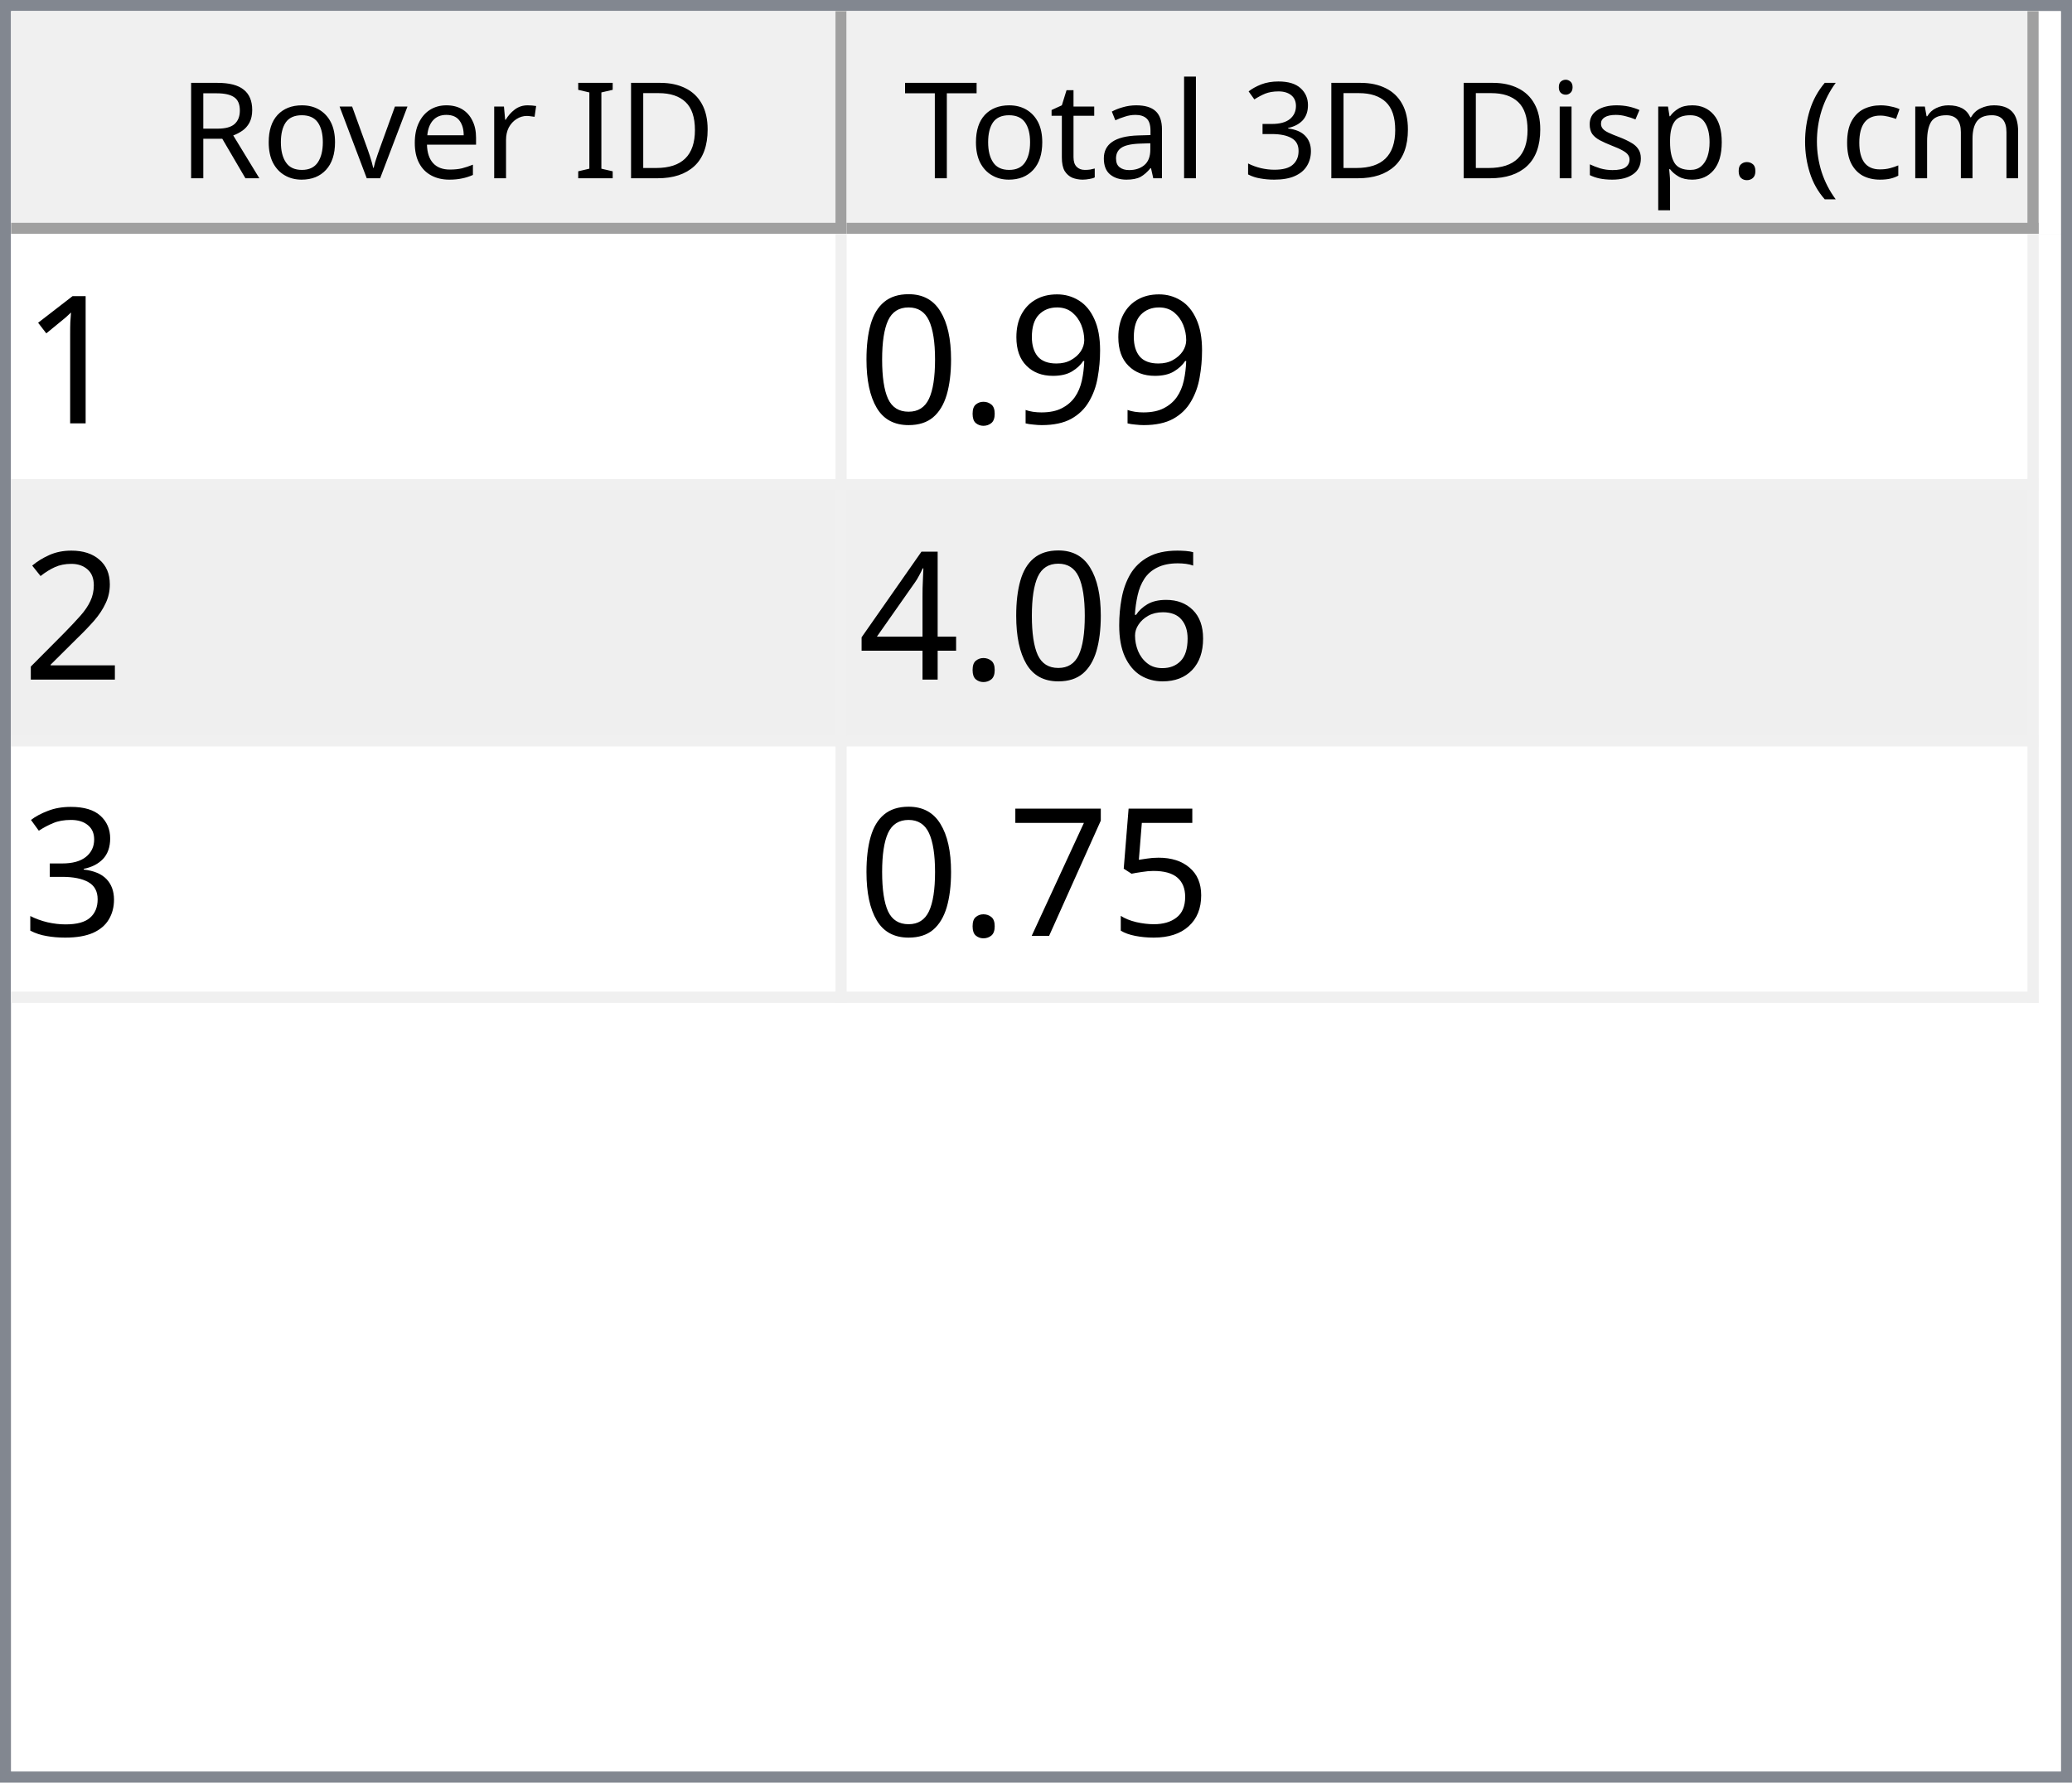
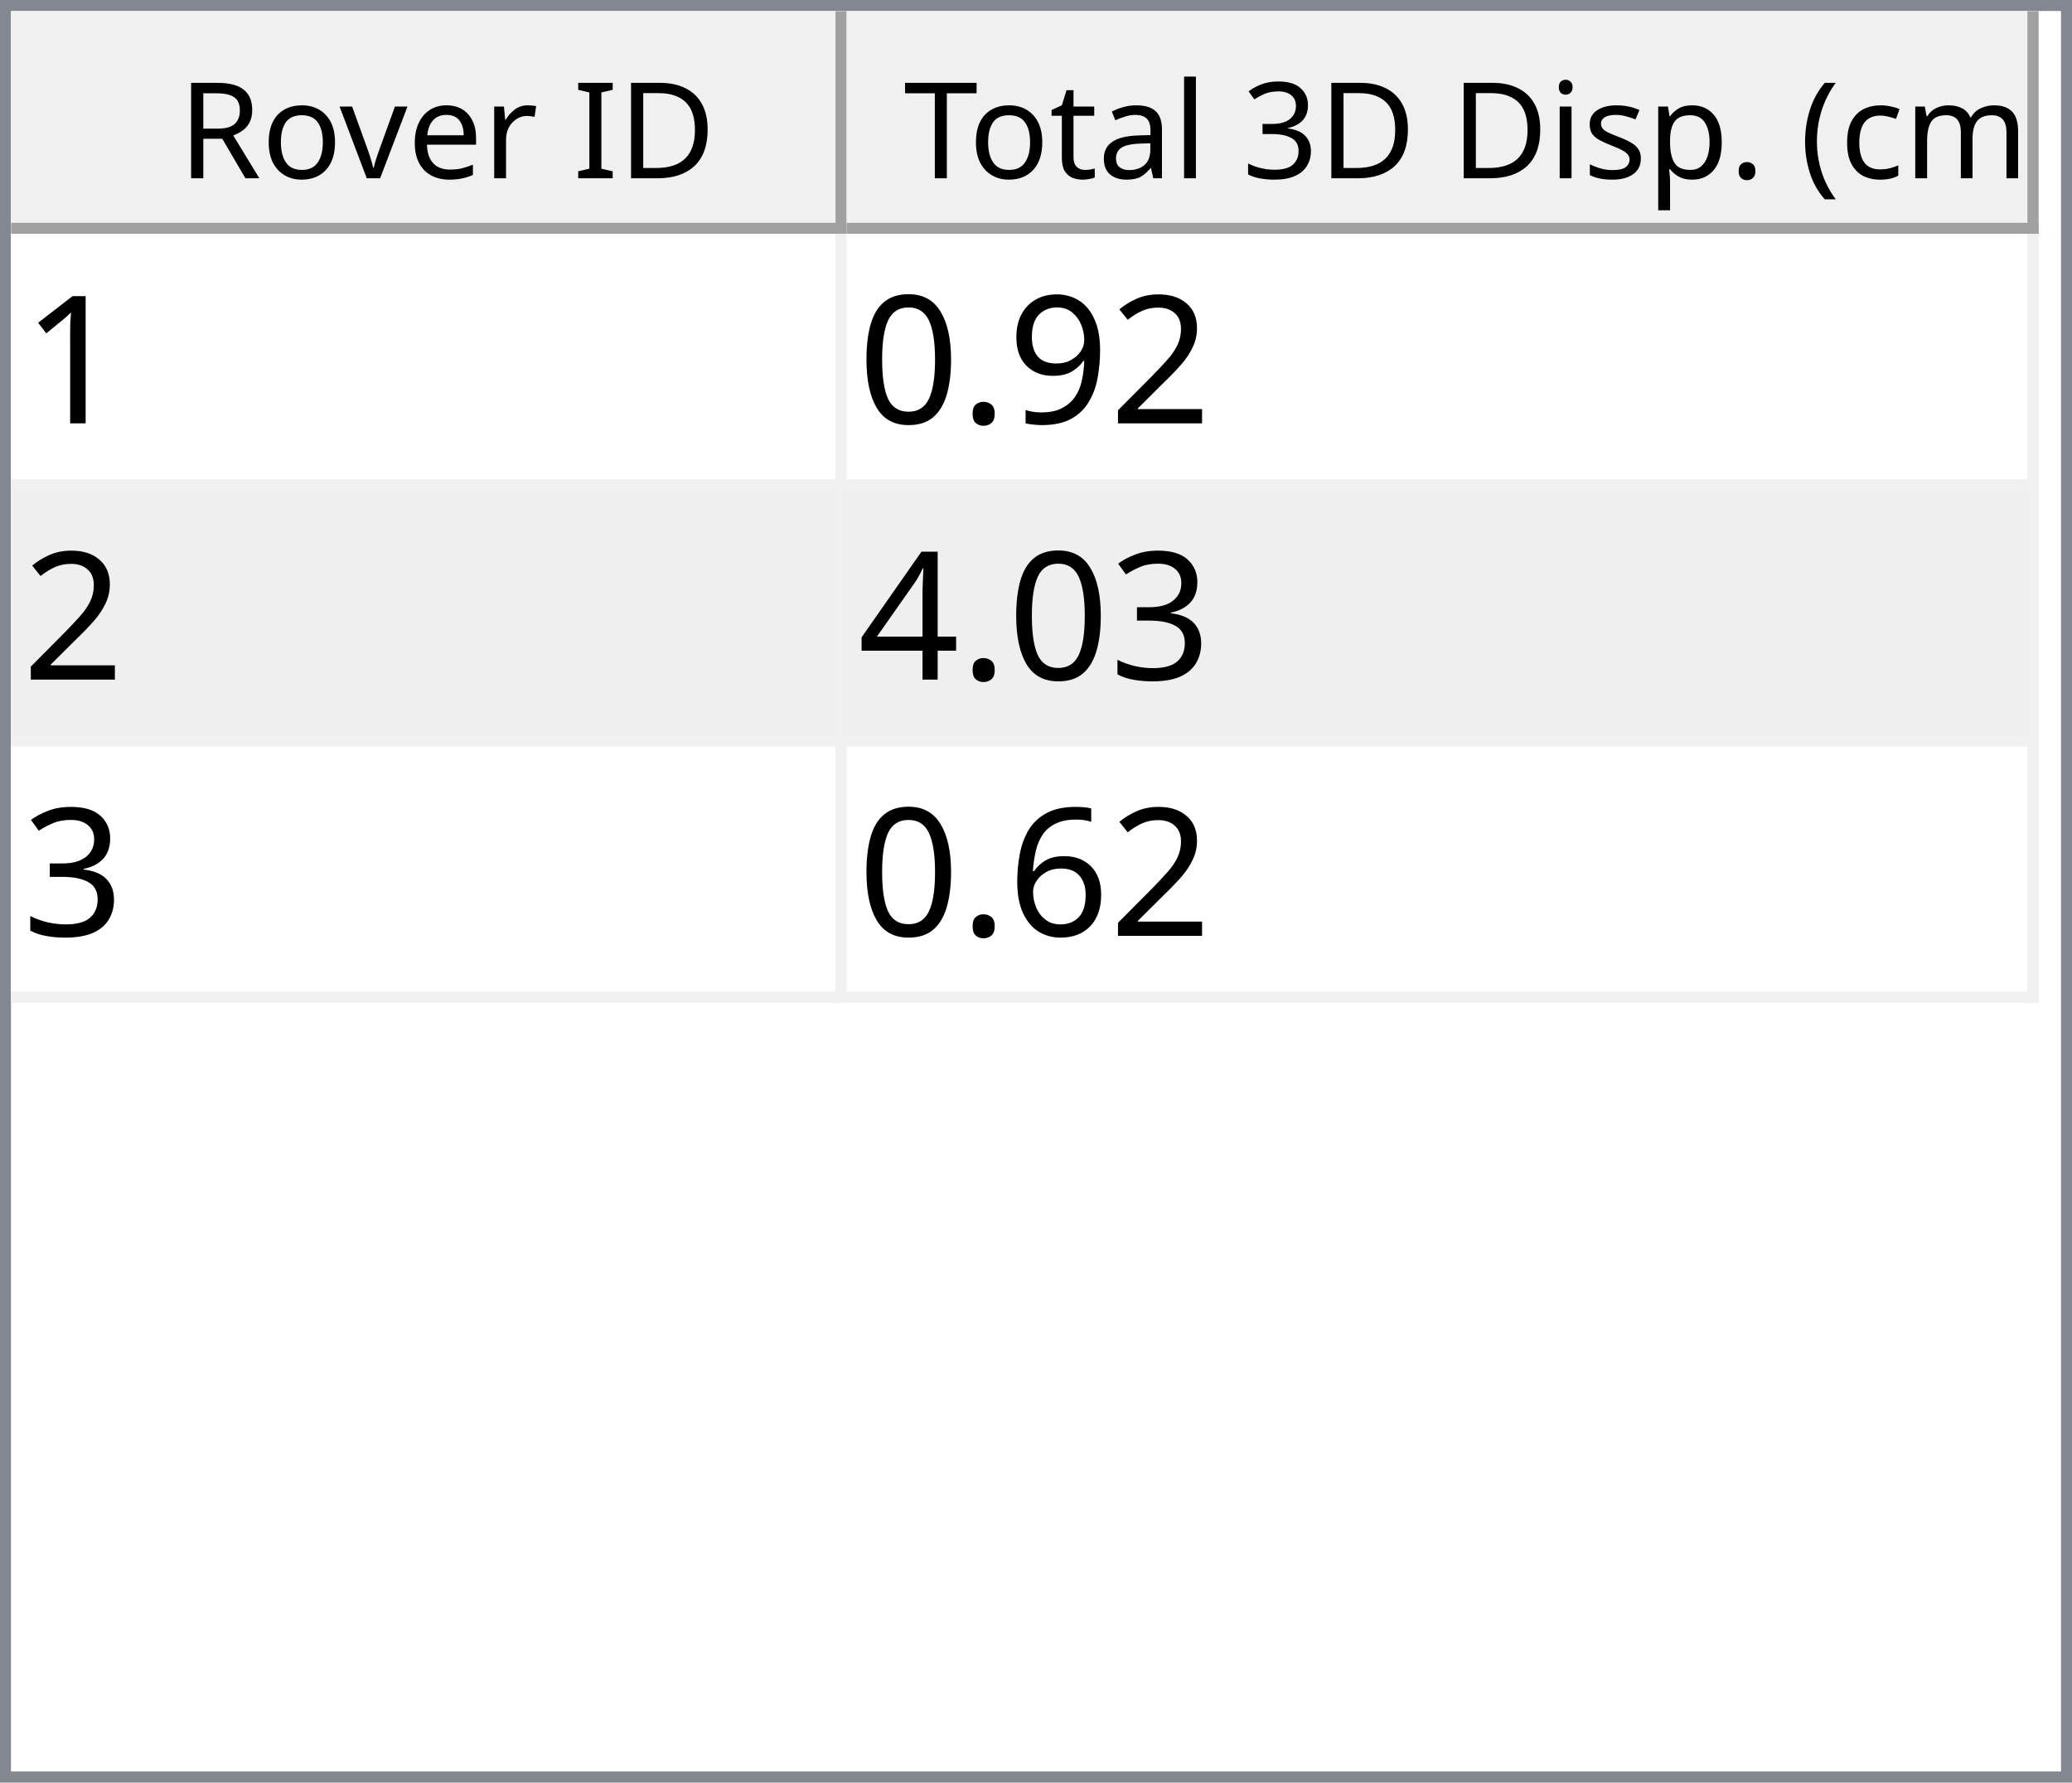
<svg xmlns="http://www.w3.org/2000/svg" style="fill-opacity:1; color-rendering:auto; color-interpolation:auto; text-rendering:auto; stroke:black; stroke-linecap:square; stroke-miterlimit:10; shape-rendering:auto; stroke-opacity:1; fill:black; stroke-dasharray:none; font-weight:normal; stroke-width:1; font-family:'Dialog'; font-style:normal; stroke-linejoin:miter; font-size:12px; stroke-dashoffset:0; image-rendering:auto;" width="186" height="160">
  <defs id="genericDefs" />
  <g>
    <defs id="defs1">
      <clipPath clipPathUnits="userSpaceOnUse" id="clipPath1">
        <path d="M0 0 L186 0 L186 160 L0 160 L0 0 Z" />
      </clipPath>
      <clipPath clipPathUnits="userSpaceOnUse" id="clipPath2">
        <path d="M0 0 L0 160 L186 160 L186 0 Z" />
      </clipPath>
      <clipPath clipPathUnits="userSpaceOnUse" id="clipPath3">
        <path d="M0 0 L0 20 L184 20 L184 0 Z" />
      </clipPath>
      <clipPath clipPathUnits="userSpaceOnUse" id="clipPath4">
        <path d="M0 0 L0 20 L75 20 L75 0 Z" />
      </clipPath>
      <clipPath clipPathUnits="userSpaceOnUse" id="clipPath5">
        <path d="M1 1 L1 19 L74 19 L74 1 Z" />
      </clipPath>
      <clipPath clipPathUnits="userSpaceOnUse" id="clipPath6">
        <path d="M0 0 L0 18 L73 18 L73 0 Z" />
      </clipPath>
      <clipPath clipPathUnits="userSpaceOnUse" id="clipPath7">
        <path d="M-0.5 -0.5 L-0.5 19.5 L74.5 19.5 L74.5 -0.5 Z" />
      </clipPath>
      <clipPath clipPathUnits="userSpaceOnUse" id="clipPath8">
        <path d="M0 0 L0 20 L107 20 L107 0 Z" />
      </clipPath>
      <clipPath clipPathUnits="userSpaceOnUse" id="clipPath9">
        <path d="M1 1 L1 19 L106 19 L106 1 Z" />
      </clipPath>
      <clipPath clipPathUnits="userSpaceOnUse" id="clipPath10">
        <path d="M0 0 L0 18 L105 18 L105 0 Z" />
      </clipPath>
      <clipPath clipPathUnits="userSpaceOnUse" id="clipPath11">
        <path d="M-0.5 -0.5 L-0.5 19.5 L106.5 19.5 L106.5 -0.5 Z" />
      </clipPath>
      <clipPath clipPathUnits="userSpaceOnUse" id="clipPath12">
        <path d="M0 0 L0 138 L184 138 L184 0 Z" />
      </clipPath>
      <clipPath clipPathUnits="userSpaceOnUse" id="clipPath13">
        <path d="M0 0 L0 69 L182 69 L182 0 Z" />
      </clipPath>
      <clipPath clipPathUnits="userSpaceOnUse" id="clipPath14">
        <path d="M-0.5 -0.5 L-0.5 68.5 L181.5 68.5 L181.5 -0.5 Z" />
      </clipPath>
      <clipPath clipPathUnits="userSpaceOnUse" id="clipPath15">
        <path d="M0 0 L0 22 L74 22 L74 0 Z" />
      </clipPath>
      <clipPath clipPathUnits="userSpaceOnUse" id="clipPath16">
        <path d="M0 0 L0 22 L106 22 L106 0 Z" />
      </clipPath>
      <font horiz-adv-x="64.551" id="font1">
        <font-face ascent="107.91" descent="25.098" units-per-em="100" style="font-style:normal; font-family:Segoe UI; font-weight:normal;" />
        <missing-glyph horiz-adv-x="64.551" d="M8.109 0 L8.109 68.266 L56.453 68.266 L56.453 0 L8.109 0 ZM15.328 7.234 L49.219 7.234 L49.219 61.031 L15.328 61.031 L15.328 7.234 Z" />
        <glyph unicode="D" horiz-adv-x="70.117" d="M9.188 0 L9.188 70.016 L28.516 70.016 Q65.531 70.016 65.531 35.891 Q65.531 19.672 55.25 9.836 Q44.969 0 27.734 0 L9.188 0 ZM17.391 62.594 L17.391 7.422 L27.828 7.422 Q41.609 7.422 49.273 14.797 Q56.938 22.172 56.938 35.688 Q56.938 62.594 28.328 62.594 L17.391 62.594 Z" />
        <glyph unicode="I" horiz-adv-x="26.611" d="M17.391 0 L9.188 0 L9.188 70.016 L17.391 70.016 L17.391 0 Z" />
        <glyph unicode=" " horiz-adv-x="27.393" d="" />
        <glyph unicode="r" horiz-adv-x="34.766" d="M34.188 41.891 Q32.078 43.5 28.125 43.5 Q23 43.5 19.555 38.672 Q16.109 33.844 16.109 25.484 L16.109 0 L8.109 0 L8.109 50 L16.109 50 L16.109 39.703 L16.312 39.703 Q18.016 44.969 21.531 47.922 Q25.047 50.875 29.391 50.875 Q32.516 50.875 34.188 50.203 L34.188 41.891 Z" />
        <glyph unicode="e" horiz-adv-x="52.295" d="M48.297 23 L12.984 23 Q13.188 14.656 17.484 10.109 Q21.781 5.562 29.297 5.562 Q37.75 5.562 44.828 11.141 L44.828 3.609 Q38.234 -1.172 27.391 -1.172 Q16.797 -1.172 10.742 5.641 Q4.688 12.453 4.688 24.812 Q4.688 36.469 11.305 43.82 Q17.922 51.172 27.734 51.172 Q37.547 51.172 42.922 44.828 Q48.297 38.484 48.297 27.203 L48.297 23 ZM40.094 29.781 Q40.047 36.719 36.75 40.578 Q33.453 44.438 27.594 44.438 Q21.922 44.438 17.969 40.383 Q14.016 36.328 13.094 29.781 L40.094 29.781 Z" />
        <glyph unicode="v" horiz-adv-x="47.9" d="M47.406 50 L27.484 0 L19.625 0 L0.688 50 L9.469 50 L22.172 13.672 Q23.578 9.672 23.922 6.688 L24.125 6.688 Q24.609 10.453 25.688 13.484 L38.969 50 L47.406 50 Z" />
        <glyph unicode="o" horiz-adv-x="58.594" d="M29 -1.172 Q17.922 -1.172 11.305 5.836 Q4.688 12.844 4.688 24.422 Q4.688 37.016 11.57 44.094 Q18.453 51.172 30.172 51.172 Q41.359 51.172 47.633 44.289 Q53.906 37.406 53.906 25.203 Q53.906 13.234 47.141 6.031 Q40.375 -1.172 29 -1.172 ZM29.594 44.438 Q21.875 44.438 17.383 39.188 Q12.891 33.938 12.891 24.703 Q12.891 15.828 17.43 10.695 Q21.969 5.562 29.594 5.562 Q37.359 5.562 41.531 10.594 Q45.703 15.625 45.703 24.906 Q45.703 34.281 41.531 39.359 Q37.359 44.438 29.594 44.438 Z" />
        <glyph unicode="R" horiz-adv-x="59.814" d="M59.375 0 L49.609 0 L37.891 19.625 Q36.281 22.359 34.766 24.289 Q33.25 26.219 31.664 27.438 Q30.078 28.656 28.25 29.219 Q26.422 29.781 24.125 29.781 L17.391 29.781 L17.391 0 L9.188 0 L9.188 70.016 L30.078 70.016 Q34.672 70.016 38.555 68.867 Q42.438 67.719 45.289 65.375 Q48.141 63.031 49.758 59.547 Q51.375 56.062 51.375 51.375 Q51.375 47.703 50.273 44.656 Q49.172 41.609 47.148 39.211 Q45.125 36.812 42.266 35.133 Q39.406 33.453 35.844 32.516 L35.844 32.328 Q37.594 31.547 38.891 30.547 Q40.188 29.547 41.359 28.18 Q42.531 26.812 43.68 25.078 Q44.828 23.344 46.234 21.047 L59.375 0 ZM17.391 62.594 L17.391 37.203 L28.516 37.203 Q31.594 37.203 34.203 38.133 Q36.812 39.062 38.719 40.797 Q40.625 42.531 41.703 45.047 Q42.781 47.562 42.781 50.688 Q42.781 56.297 39.141 59.445 Q35.5 62.594 28.609 62.594 L17.391 62.594 Z" />
        <glyph unicode=")" horiz-adv-x="30.176" d="M8.297 -15.922 L1.172 -15.922 Q16.406 2.344 16.406 26.812 Q16.406 51.469 1.078 70.016 L8.297 70.016 Q23.531 52.156 23.531 26.703 Q23.531 1.375 8.297 -15.922 Z" />
        <glyph unicode="m" horiz-adv-x="86.133" d="M79.109 0 L71.094 0 L71.094 28.719 Q71.094 37.016 68.531 40.727 Q65.969 44.438 59.906 44.438 Q54.781 44.438 51.195 39.75 Q47.609 35.062 47.609 28.516 L47.609 0 L39.594 0 L39.594 29.688 Q39.594 44.438 28.219 44.438 Q22.953 44.438 19.531 40.016 Q16.109 35.594 16.109 28.516 L16.109 0 L8.109 0 L8.109 50 L16.109 50 L16.109 42.094 L16.312 42.094 Q21.625 51.172 31.844 51.172 Q36.969 51.172 40.773 48.312 Q44.578 45.453 46 40.828 Q51.562 51.172 62.594 51.172 Q79.109 51.172 79.109 30.812 L79.109 0 Z" />
        <glyph unicode="c" horiz-adv-x="46.191" d="M42.188 2.297 Q36.422 -1.172 28.516 -1.172 Q17.828 -1.172 11.258 5.789 Q4.688 12.75 4.688 23.828 Q4.688 36.188 11.766 43.68 Q18.844 51.172 30.672 51.172 Q37.25 51.172 42.281 48.734 L42.281 40.531 Q36.719 44.438 30.375 44.438 Q22.703 44.438 17.797 38.945 Q12.891 33.453 12.891 24.516 Q12.891 15.719 17.508 10.641 Q22.125 5.562 29.891 5.562 Q36.422 5.562 42.188 9.906 L42.188 2.297 Z" />
        <glyph unicode="(" horiz-adv-x="30.176" d="M29.109 -15.922 L21.969 -15.922 Q6.844 1.375 6.844 26.703 Q6.844 52.156 21.969 70.016 L29.203 70.016 Q13.875 51.469 13.875 26.812 Q13.875 2.344 29.109 -15.922 Z" />
        <glyph unicode="." horiz-adv-x="21.68" d="M10.891 -1.078 Q8.641 -1.078 7.055 0.539 Q5.469 2.156 5.469 4.391 Q5.469 6.641 7.055 8.273 Q8.641 9.906 10.891 9.906 Q13.188 9.906 14.797 8.273 Q16.406 6.641 16.406 4.391 Q16.406 2.156 14.797 0.539 Q13.188 -1.078 10.891 -1.078 Z" />
        <glyph unicode="p" horiz-adv-x="58.789" d="M16.312 7.234 L16.109 7.234 L16.109 -23 L8.109 -23 L8.109 50 L16.109 50 L16.109 41.219 L16.312 41.219 Q22.219 51.172 33.594 51.172 Q43.266 51.172 48.688 44.461 Q54.109 37.75 54.109 26.469 Q54.109 13.922 48 6.375 Q41.891 -1.172 31.297 -1.172 Q21.578 -1.172 16.312 7.234 ZM16.109 27.391 L16.109 20.406 Q16.109 14.203 20.141 9.883 Q24.172 5.562 30.375 5.562 Q37.641 5.562 41.773 11.133 Q45.906 16.703 45.906 26.609 Q45.906 34.969 42.047 39.703 Q38.188 44.438 31.594 44.438 Q24.609 44.438 20.359 39.578 Q16.109 34.719 16.109 27.391 Z" />
        <glyph unicode="s" horiz-adv-x="42.432" d="M5.078 1.812 L5.078 10.406 Q11.625 5.562 19.484 5.562 Q30.031 5.562 30.031 12.594 Q30.031 14.594 29.125 15.992 Q28.219 17.391 26.68 18.461 Q25.141 19.531 23.07 20.383 Q21 21.234 18.609 22.172 Q15.281 23.484 12.766 24.828 Q10.25 26.172 8.57 27.859 Q6.891 29.547 6.031 31.695 Q5.172 33.844 5.172 36.719 Q5.172 40.234 6.789 42.945 Q8.406 45.656 11.086 47.484 Q13.766 49.312 17.211 50.242 Q20.656 51.172 24.312 51.172 Q30.812 51.172 35.938 48.922 L35.938 40.828 Q30.422 44.438 23.25 44.438 Q21 44.438 19.195 43.922 Q17.391 43.406 16.094 42.477 Q14.797 41.547 14.086 40.258 Q13.375 38.969 13.375 37.406 Q13.375 35.453 14.086 34.133 Q14.797 32.812 16.164 31.789 Q17.531 30.766 19.484 29.938 Q21.438 29.109 23.922 28.125 Q27.25 26.859 29.883 25.516 Q32.516 24.172 34.375 22.484 Q36.234 20.797 37.234 18.602 Q38.234 16.406 38.234 13.375 Q38.234 9.672 36.602 6.938 Q34.969 4.203 32.234 2.398 Q29.5 0.594 25.93 -0.289 Q22.359 -1.172 18.453 -1.172 Q10.75 -1.172 5.078 1.812 Z" />
        <glyph unicode="i" horiz-adv-x="24.219" d="M12.203 62.703 Q10.062 62.703 8.547 64.164 Q7.031 65.625 7.031 67.875 Q7.031 70.125 8.547 71.609 Q10.062 73.094 12.203 73.094 Q14.406 73.094 15.945 71.609 Q17.484 70.125 17.484 67.875 Q17.484 65.719 15.945 64.211 Q14.406 62.703 12.203 62.703 ZM16.109 0 L8.109 0 L8.109 50 L16.109 50 L16.109 0 Z" />
        <glyph unicode="3" horiz-adv-x="53.906" d="M46.531 19.828 Q46.531 15.094 44.75 11.211 Q42.969 7.328 39.719 4.57 Q36.469 1.812 31.93 0.297 Q27.391 -1.219 21.922 -1.219 Q11.922 -1.219 6 2.594 L6 11.188 Q13.094 5.609 22.219 5.609 Q25.875 5.609 28.828 6.539 Q31.781 7.469 33.906 9.227 Q36.031 10.984 37.18 13.477 Q38.328 15.969 38.328 19.094 Q38.328 32.812 18.797 32.812 L12.984 32.812 L12.984 39.594 L18.5 39.594 Q35.797 39.594 35.797 52.484 Q35.797 64.406 22.609 64.406 Q15.188 64.406 8.688 59.422 L8.688 67.188 Q15.375 71.188 24.609 71.188 Q29 71.188 32.57 69.969 Q36.141 68.75 38.68 66.555 Q41.219 64.359 42.609 61.281 Q44 58.203 44 54.5 Q44 40.672 30.031 36.719 L30.031 36.531 Q33.594 36.141 36.625 34.797 Q39.656 33.453 41.852 31.305 Q44.047 29.156 45.289 26.25 Q46.531 23.344 46.531 19.828 Z" />
        <glyph unicode="l" horiz-adv-x="24.219" d="M16.109 0 L8.109 0 L8.109 74.031 L16.109 74.031 L16.109 0 Z" />
        <glyph unicode="a" horiz-adv-x="50.879" d="M43.891 0 L35.891 0 L35.891 7.812 L35.688 7.812 Q30.469 -1.172 20.312 -1.172 Q12.844 -1.172 8.617 2.781 Q4.391 6.734 4.391 13.281 Q4.391 27.297 20.906 29.594 L35.891 31.688 Q35.891 44.438 25.594 44.438 Q16.547 44.438 9.281 38.281 L9.281 46.484 Q16.656 51.172 26.266 51.172 Q43.891 51.172 43.891 32.516 L43.891 0 ZM35.891 25.297 L23.828 23.641 Q18.266 22.859 15.43 20.875 Q12.594 18.891 12.594 13.875 Q12.594 10.203 15.211 7.883 Q17.828 5.562 22.172 5.562 Q28.125 5.562 32.008 9.742 Q35.891 13.922 35.891 20.312 L35.891 25.297 Z" />
        <glyph unicode="t" horiz-adv-x="33.887" d="M31.297 0.484 Q28.469 -1.078 23.828 -1.078 Q10.688 -1.078 10.688 13.578 L10.688 43.172 L2.094 43.172 L2.094 50 L10.688 50 L10.688 62.203 L18.703 64.797 L18.703 50 L31.297 50 L31.297 43.172 L18.703 43.172 L18.703 14.984 Q18.703 9.969 20.414 7.82 Q22.125 5.672 26.078 5.672 Q29.109 5.672 31.297 7.328 L31.297 0.484 Z" />
        <glyph unicode="T" horiz-adv-x="52.393" d="M50.594 62.594 L30.375 62.594 L30.375 0 L22.172 0 L22.172 62.594 L2 62.594 L2 70.016 L50.594 70.016 L50.594 62.594 Z" />
      </font>
      <font horiz-adv-x="75.0" id="font2">
        <font-face ascent="100.537" descent="21.973" units-per-em="100" style="font-style:normal; font-family:sans-serif; font-weight:normal;" />
        <missing-glyph horiz-adv-x="75.0" d="M12.5 0 L12.5 62.5 L62.5 62.5 L62.5 0 L12.5 0 ZM14.062 1.562 L60.938 1.562 L60.938 60.938 L14.062 60.938 L14.062 1.562 Z" />
        <glyph unicode="1" horiz-adv-x="55.615" d="M37.25 0 L28.469 0 L28.469 56 Q25.297 52.984 20.141 49.953 Q14.984 46.922 10.891 45.406 L10.891 53.906 Q18.266 57.375 23.781 62.305 Q29.297 67.234 31.594 71.875 L37.25 71.875 L37.25 0 Z" />
+         <glyph unicode="2" horiz-adv-x="55.615" d="M50.344 8.453 L50.344 0 L3.031 0 Q2.938 3.172 4.047 6.109 Q5.859 10.938 9.836 15.625 Q13.812 20.312 21.344 26.469 Q33.016 36.031 37.117 41.625 Q41.219 47.219 41.219 52.203 Q41.219 57.422 37.477 61.008 Q33.734 64.594 27.734 64.594 Q21.391 64.594 17.578 60.789 Q13.766 56.984 13.719 50.25 L4.688 51.172 Q5.609 61.281 11.664 66.578 Q17.719 71.875 27.938 71.875 Q38.234 71.875 44.242 66.164 Q50.25 60.453 50.25 52 Q50.25 47.703 48.492 43.555 Q46.734 39.406 42.656 34.812 Q38.578 30.219 29.109 22.219 Q21.188 15.578 18.945 13.211 Q16.703 10.844 15.234 8.453 L50.344 8.453 Z" />
        <glyph unicode="9" horiz-adv-x="55.615" d="M5.469 16.547 L13.922 17.328 Q14.984 11.375 18.016 8.688 Q21.047 6 25.781 6 Q29.828 6 32.883 7.859 Q35.938 9.719 37.891 12.82 Q39.844 15.922 41.164 21.195 Q42.484 26.469 42.484 31.938 Q42.484 32.516 42.438 33.688 Q39.797 29.5 35.234 26.883 Q30.672 24.266 25.344 24.266 Q16.453 24.266 10.305 30.711 Q4.156 37.156 4.156 47.703 Q4.156 58.594 10.578 65.234 Q17 71.875 26.656 71.875 Q33.641 71.875 39.43 68.117 Q45.219 64.359 48.219 57.398 Q51.219 50.438 51.219 37.25 Q51.219 23.531 48.242 15.406 Q45.266 7.281 39.383 3.031 Q33.5 -1.219 25.594 -1.219 Q17.188 -1.219 11.867 3.445 Q6.547 8.109 5.469 16.547 ZM41.453 48.141 Q41.453 55.719 37.43 60.156 Q33.406 64.594 27.734 64.594 Q21.875 64.594 17.531 59.812 Q13.188 55.031 13.188 47.406 Q13.188 40.578 17.312 36.305 Q21.438 32.031 27.484 32.031 Q33.594 32.031 37.523 36.305 Q41.453 40.578 41.453 48.141 Z" />
        <glyph unicode="." horiz-adv-x="27.783" d="M9.078 0 L9.078 10.016 L19.094 10.016 L19.094 0 L9.078 0 Z" />
        <glyph unicode="0" horiz-adv-x="55.615" d="M4.156 35.297 Q4.156 48 6.766 55.742 Q9.375 63.484 14.523 67.68 Q19.672 71.875 27.484 71.875 Q33.25 71.875 37.594 69.555 Q41.938 67.234 44.773 62.867 Q47.609 58.5 49.219 52.227 Q50.828 45.953 50.828 35.297 Q50.828 22.703 48.242 14.969 Q45.656 7.234 40.508 3.008 Q35.359 -1.219 27.484 -1.219 Q17.141 -1.219 11.234 6.203 Q4.156 15.141 4.156 35.297 ZM13.188 35.297 Q13.188 17.672 17.312 11.836 Q21.438 6 27.484 6 Q33.547 6 37.672 11.859 Q41.797 17.719 41.797 35.297 Q41.797 52.984 37.672 58.789 Q33.547 64.594 27.391 64.594 Q21.344 64.594 17.719 59.469 Q13.188 52.938 13.188 35.297 Z" />
-         <glyph unicode="2" horiz-adv-x="55.615" d="M50.344 8.453 L50.344 0 L3.031 0 Q2.938 3.172 4.047 6.109 Q5.859 10.938 9.836 15.625 Q13.812 20.312 21.344 26.469 Q33.016 36.031 37.117 41.625 Q41.219 47.219 41.219 52.203 Q41.219 57.422 37.477 61.008 Q33.734 64.594 27.734 64.594 Q21.391 64.594 17.578 60.789 Q13.766 56.984 13.719 50.25 L4.688 51.172 Q5.609 61.281 11.664 66.578 Q17.719 71.875 27.938 71.875 Q38.234 71.875 44.242 66.164 Q50.25 60.453 50.25 52 Q50.25 47.703 48.492 43.555 Q46.734 39.406 42.656 34.812 Q38.578 30.219 29.109 22.219 Q21.188 15.578 18.945 13.211 Q16.703 10.844 15.234 8.453 L50.344 8.453 Z" />
+         <glyph unicode="3" horiz-adv-x="55.615" d="M4.203 18.891 L12.984 20.062 Q14.5 12.594 18.141 9.297 Q21.781 6 27 6 Q33.203 6 37.477 10.297 Q41.75 14.594 41.75 20.953 Q41.75 27 37.797 30.93 Q33.844 34.859 27.734 34.859 Q25.25 34.859 21.531 33.891 L22.516 41.609 Q23.391 41.5 23.922 41.5 Q29.547 41.5 34.039 44.43 Q38.531 47.359 38.531 53.469 Q38.531 58.297 35.258 61.477 Q31.984 64.656 26.812 64.656 Q21.688 64.656 18.266 61.43 Q14.844 58.203 13.875 51.766 L5.078 53.328 Q6.688 62.156 12.398 67.016 Q18.109 71.875 26.609 71.875 Q32.469 71.875 37.398 69.359 Q42.328 66.844 44.945 62.5 Q47.562 58.156 47.562 53.266 Q47.562 48.641 45.07 44.828 Q42.578 41.016 37.703 38.766 Q44.047 37.312 47.562 32.695 Q51.078 28.078 51.078 21.141 Q51.078 11.766 44.242 5.25 Q37.406 -1.266 26.953 -1.266 Q17.531 -1.266 11.305 4.352 Q5.078 9.969 4.203 18.891 Z" />
+         <glyph unicode="4" horiz-adv-x="55.615" d="M32.328 0 L32.328 17.141 L1.266 17.141 L1.266 25.203 L33.938 71.578 L41.109 71.578 L41.109 25.203 L50.781 25.203 L50.781 17.141 L41.109 17.141 L41.109 0 L32.328 0 ZM32.328 25.203 L32.328 57.469 L9.906 25.203 L32.328 25.203 Z" />
        <glyph unicode="6" horiz-adv-x="55.615" d="M49.75 54.047 L41.016 53.375 Q39.844 58.547 37.703 60.891 Q34.125 64.656 28.906 64.656 Q24.703 64.656 21.531 62.312 Q17.391 59.281 14.992 53.469 Q12.594 47.656 12.5 36.922 Q15.672 41.75 20.266 44.094 Q24.859 46.438 29.891 46.438 Q38.672 46.438 44.852 39.969 Q51.031 33.5 51.031 23.25 Q51.031 16.5 48.125 10.719 Q45.219 4.938 40.141 1.859 Q35.062 -1.219 28.609 -1.219 Q17.625 -1.219 10.695 6.859 Q3.766 14.938 3.766 33.5 Q3.766 54.25 11.422 63.672 Q18.109 71.875 29.438 71.875 Q37.891 71.875 43.289 67.141 Q48.688 62.406 49.75 54.047 ZM13.875 23.188 Q13.875 18.656 15.797 14.508 Q17.719 10.359 21.188 8.18 Q24.656 6 28.469 6 Q34.031 6 38.039 10.492 Q42.047 14.984 42.047 22.703 Q42.047 30.125 38.086 34.398 Q34.125 38.672 28.125 38.672 Q22.172 38.672 18.023 34.398 Q13.875 30.125 13.875 23.188 Z" />
-         <glyph unicode="4" horiz-adv-x="55.615" d="M32.328 0 L32.328 17.141 L1.266 17.141 L1.266 25.203 L33.938 71.578 L41.109 71.578 L41.109 25.203 L50.781 25.203 L50.781 17.141 L41.109 17.141 L41.109 0 L32.328 0 ZM32.328 25.203 L32.328 57.469 L9.906 25.203 L32.328 25.203 Z" />
-         <glyph unicode="3" horiz-adv-x="55.615" d="M4.203 18.891 L12.984 20.062 Q14.5 12.594 18.141 9.297 Q21.781 6 27 6 Q33.203 6 37.477 10.297 Q41.75 14.594 41.75 20.953 Q41.75 27 37.797 30.93 Q33.844 34.859 27.734 34.859 Q25.25 34.859 21.531 33.891 L22.516 41.609 Q23.391 41.5 23.922 41.5 Q29.547 41.5 34.039 44.43 Q38.531 47.359 38.531 53.469 Q38.531 58.297 35.258 61.477 Q31.984 64.656 26.812 64.656 Q21.688 64.656 18.266 61.43 Q14.844 58.203 13.875 51.766 L5.078 53.328 Q6.688 62.156 12.398 67.016 Q18.109 71.875 26.609 71.875 Q32.469 71.875 37.398 69.359 Q42.328 66.844 44.945 62.5 Q47.562 58.156 47.562 53.266 Q47.562 48.641 45.07 44.828 Q42.578 41.016 37.703 38.766 Q44.047 37.312 47.562 32.695 Q51.078 28.078 51.078 21.141 Q51.078 11.766 44.242 5.25 Q37.406 -1.266 26.953 -1.266 Q17.531 -1.266 11.305 4.352 Q5.078 9.969 4.203 18.891 Z" />
-         <glyph unicode="5" horiz-adv-x="55.615" d="M4.156 18.75 L13.375 19.531 Q14.406 12.797 18.141 9.398 Q21.875 6 27.156 6 Q33.5 6 37.891 10.789 Q42.281 15.578 42.281 23.484 Q42.281 31 38.062 35.352 Q33.844 39.703 27 39.703 Q22.75 39.703 19.336 37.773 Q15.922 35.844 13.969 32.766 L5.719 33.844 L12.641 70.609 L48.25 70.609 L48.25 62.203 L19.672 62.203 L15.828 42.969 Q22.266 47.469 29.344 47.469 Q38.719 47.469 45.164 40.969 Q51.609 34.469 51.609 24.266 Q51.609 14.547 45.953 7.469 Q39.062 -1.219 27.156 -1.219 Q17.391 -1.219 11.211 4.25 Q5.031 9.719 4.156 18.75 Z" />
-         <glyph unicode="7" horiz-adv-x="55.615" d="M4.734 62.203 L4.734 70.656 L51.078 70.656 L51.078 63.812 Q44.234 56.547 37.523 44.484 Q30.812 32.422 27.156 19.672 Q24.516 10.688 23.781 0 L14.75 0 Q14.891 8.453 18.062 20.414 Q21.234 32.375 27.172 43.484 Q33.109 54.594 39.797 62.203 L4.734 62.203 Z" />
      </font>
    </defs>
    <g style="fill:white; stroke:white;">
      <rect x="0" y="0" width="186" style="clip-path:url(#clipPath1); stroke:none;" height="160" />
    </g>
    <g style="fill:white; text-rendering:optimizeSpeed; color-rendering:optimizeSpeed; image-rendering:optimizeSpeed; shape-rendering:crispEdges; stroke:white; color-interpolation:sRGB;">
      <rect x="0" width="186" height="160" y="0" style="stroke:none;" />
      <path style="stroke:none;" d="M0 160 L186 160 L186 0 L0 0 Z" />
    </g>
    <g style="fill:rgb(240,240,240); font-family:'Segoe UI'; stroke:rgb(240,240,240);">
      <rect x="0" y="0" width="186" style="clip-path:url(#clipPath2); stroke:none;" height="160" />
    </g>
    <g style="fill:rgb(130,135,144); font-family:'Segoe UI'; stroke:rgb(130,135,144);">
      <path d="M0 0 L186 0 L186 160 L0 160 L0 0 ZM1 1 L185 1 L185 159 L1 159 L1 1 Z" style="fill-rule:evenodd; clip-path:url(#clipPath2); stroke:none;" />
    </g>
    <g style="fill:white; font-family:'Segoe UI'; stroke:white;" transform="translate(1,1)">
      <rect x="0" y="0" width="184" style="clip-path:url(#clipPath3); stroke:none;" height="20" />
    </g>
    <g style="fill:rgb(240,240,240); font-family:'Segoe UI'; stroke:rgb(240,240,240);" transform="translate(1,1)">
      <rect x="0" y="0" width="75" style="clip-path:url(#clipPath4); stroke:none;" height="20" />
    </g>
    <g style="font-family:'Segoe UI';" transform="translate(2,2)">
      <text x="14" xml:space="preserve" y="14" style="clip-path:url(#clipPath6); stroke:none;">Rover ID</text>
    </g>
    <g style="fill:rgb(160,160,160); font-family:'Segoe UI'; stroke:rgb(160,160,160); stroke-linejoin:bevel;" transform="translate(1.5,1.5)">
      <line x1="74" x2="74" y1="0" style="fill:none; clip-path:url(#clipPath7);" y2="19" />
    </g>
    <g style="fill:rgb(160,160,160); font-family:'Segoe UI'; stroke:rgb(160,160,160); stroke-linejoin:bevel;" transform="matrix(1,0,0,1,1,1) translate(0.5,0.5)">
      <line x1="0" x2="74" y1="19" style="fill:none; clip-path:url(#clipPath7);" y2="19" />
    </g>
    <g style="fill:rgb(240,240,240); font-family:'Segoe UI'; stroke:rgb(240,240,240);" transform="translate(76,1)">
      <rect x="0" y="0" width="107" style="clip-path:url(#clipPath8); stroke:none;" height="20" />
    </g>
    <g style="font-family:'Segoe UI';" transform="translate(77,2)">
      <text x="1" xml:space="preserve" y="14" style="clip-path:url(#clipPath10); stroke:none;"> Total 3D Disp. (cm)</text>
    </g>
    <g style="fill:rgb(160,160,160); font-family:'Segoe UI'; stroke:rgb(160,160,160); stroke-linejoin:bevel;" transform="translate(76.5,1.5)">
      <line x1="106" x2="106" y1="0" style="fill:none; clip-path:url(#clipPath11);" y2="19" />
    </g>
    <g style="fill:rgb(160,160,160); font-family:'Segoe UI'; stroke:rgb(160,160,160); stroke-linejoin:bevel;" transform="matrix(1,0,0,1,76,1) translate(0.5,0.5)">
      <line x1="0" x2="106" y1="19" style="fill:none; clip-path:url(#clipPath11);" y2="19" />
    </g>
    <g style="fill:white; font-family:'Segoe UI'; stroke:white;" transform="translate(1,21)">
      <rect x="0" y="0" width="184" style="clip-path:url(#clipPath12); stroke:none;" height="138" />
    </g>
    <g style="fill:rgb(240,240,240); font-size:16px; font-family:sans-serif; stroke:rgb(240,240,240);" transform="translate(1,21)">
      <rect x="0" y="0" width="182" style="clip-path:url(#clipPath13); stroke:none;" height="69" />
      <line transform="translate(0.5,0.5)" x1="0" x2="181" y1="22" style="clip-path:url(#clipPath14); fill:none; stroke-linejoin:bevel;" y2="22" />
    </g>
    <g transform="matrix(1,0,0,1,1,21) translate(0.5,0.5)" style="fill:rgb(240,240,240); font-size:16px; font-family:sans-serif; stroke:rgb(240,240,240); stroke-linejoin:bevel;">
      <line x1="0" x2="181" y1="45" style="fill:none; clip-path:url(#clipPath14);" y2="45" />
    </g>
    <g transform="matrix(1,0,0,1,1,21) translate(0.5,0.5)" style="fill:rgb(240,240,240); font-size:16px; font-family:sans-serif; stroke:rgb(240,240,240); stroke-linejoin:bevel;">
      <line x1="0" x2="181" y1="68" style="fill:none; clip-path:url(#clipPath14);" y2="68" />
    </g>
    <g transform="matrix(1,0,0,1,1,21) translate(0.5,0.5)" style="fill:rgb(240,240,240); font-size:16px; font-family:sans-serif; stroke:rgb(240,240,240); stroke-linejoin:bevel;">
      <line x1="74" x2="74" y1="0" style="fill:none; clip-path:url(#clipPath14);" y2="68" />
    </g>
    <g transform="matrix(1,0,0,1,1,21) translate(0.5,0.5)" style="fill:rgb(240,240,240); font-size:16px; font-family:sans-serif; stroke:rgb(240,240,240); stroke-linejoin:bevel;">
      <line x1="181" x2="181" y1="0" style="fill:none; clip-path:url(#clipPath14);" y2="68" />
    </g>
    <g style="fill:white; font-size:16px; font-family:sans-serif; stroke:white;" transform="matrix(1,0,0,1,1,21)">
      <rect x="0" y="0" width="74" style="clip-path:url(#clipPath15); stroke:none;" height="22" />
      <text x="1" y="17" style="fill:black; clip-path:url(#clipPath15); stroke:none;" xml:space="preserve">1</text>
    </g>
    <g style="fill:white; font-size:16px; font-family:sans-serif; stroke:white;" transform="matrix(1,0,0,1,1,21) translate(75,0)">
      <rect x="0" y="0" width="106" style="clip-path:url(#clipPath16); stroke:none;" height="22" />
-       <text x="1" y="17" style="fill:black; clip-path:url(#clipPath16); stroke:none;" xml:space="preserve">0.99</text>
+       <text x="1" y="17" style="fill:black; clip-path:url(#clipPath16); stroke:none;" xml:space="preserve">0.92</text>
    </g>
    <g style="fill:rgb(239,239,239); font-size:16px; font-family:sans-serif; stroke:rgb(239,239,239);" transform="matrix(1,0,0,1,1,21) translate(0,23)">
      <rect x="0" y="0" width="74" style="clip-path:url(#clipPath15); stroke:none;" height="22" />
      <text x="1" y="17" style="fill:black; clip-path:url(#clipPath15); stroke:none;" xml:space="preserve">2</text>
    </g>
    <g style="fill:rgb(239,239,239); font-size:16px; font-family:sans-serif; stroke:rgb(239,239,239);" transform="matrix(1,0,0,1,1,21) translate(75,23)">
      <rect x="0" y="0" width="106" style="clip-path:url(#clipPath16); stroke:none;" height="22" />
-       <text x="1" y="17" style="fill:black; clip-path:url(#clipPath16); stroke:none;" xml:space="preserve">4.06</text>
+       <text x="1" y="17" style="fill:black; clip-path:url(#clipPath16); stroke:none;" xml:space="preserve">4.03</text>
    </g>
    <g style="fill:white; font-size:16px; font-family:sans-serif; stroke:white;" transform="matrix(1,0,0,1,1,21) translate(0,46)">
      <rect x="0" y="0" width="74" style="clip-path:url(#clipPath15); stroke:none;" height="22" />
      <text x="1" y="17" style="fill:black; clip-path:url(#clipPath15); stroke:none;" xml:space="preserve">3</text>
    </g>
    <g style="fill:white; font-size:16px; font-family:sans-serif; stroke:white;" transform="matrix(1,0,0,1,1,21) translate(75,46)">
      <rect x="0" y="0" width="106" style="clip-path:url(#clipPath16); stroke:none;" height="22" />
-       <text x="1" y="17" style="fill:black; clip-path:url(#clipPath16); stroke:none;" xml:space="preserve">0.75</text>
+       <text x="1" y="17" style="fill:black; clip-path:url(#clipPath16); stroke:none;" xml:space="preserve">0.62</text>
    </g>
  </g>
</svg>
